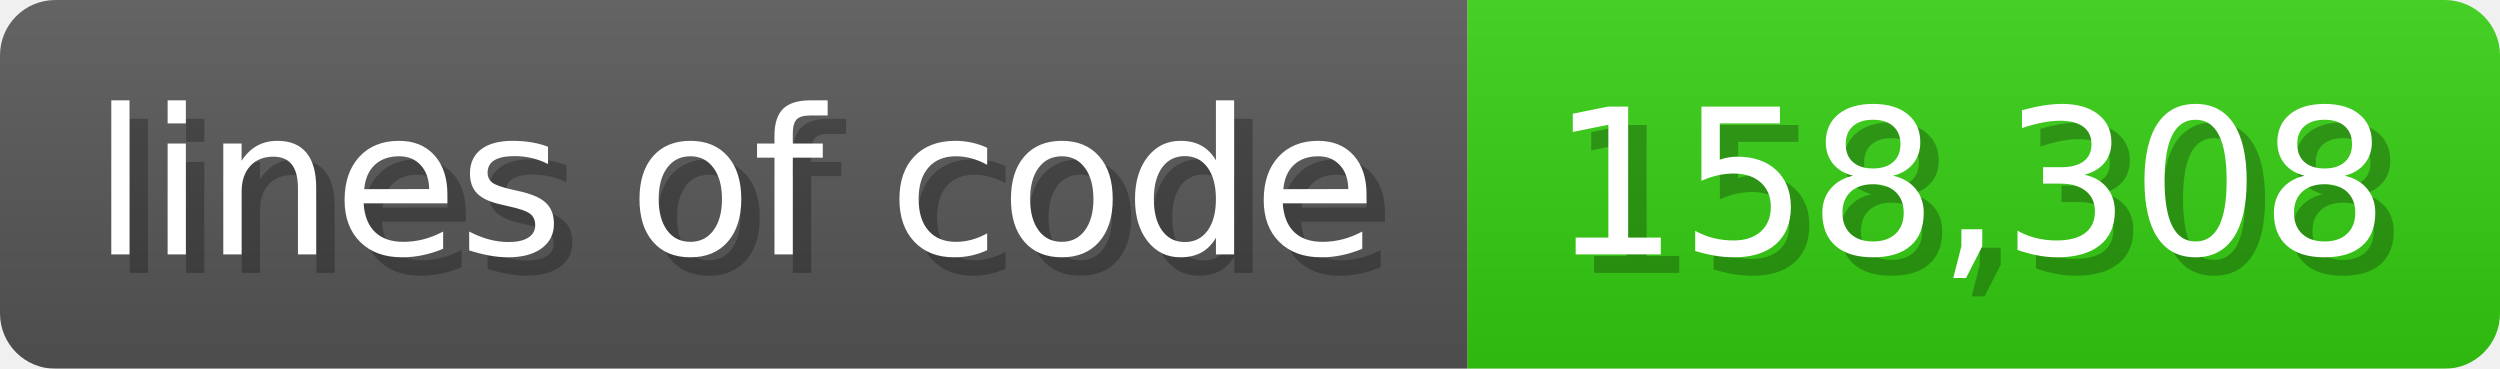
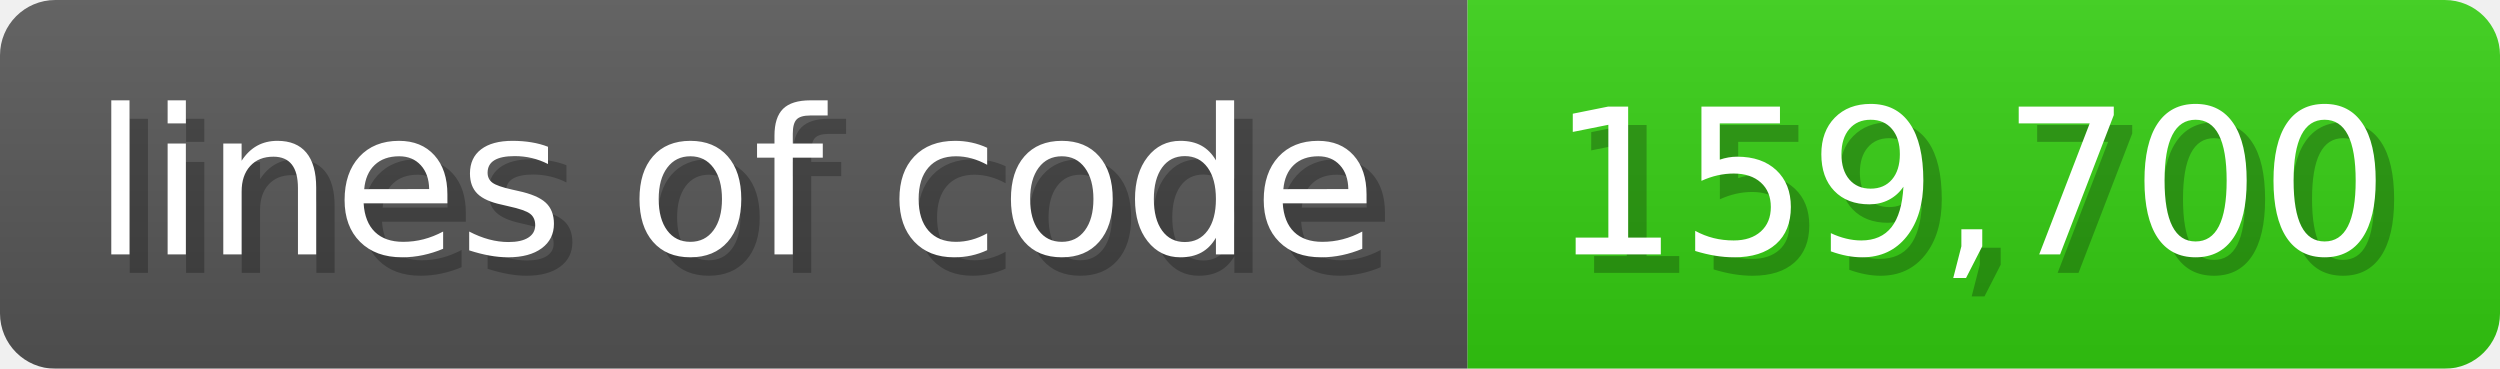
<svg xmlns="http://www.w3.org/2000/svg" width="135.6" height="20" viewBox="0 0 1356 200">
  <linearGradient id="a" x2="0" y2="100%">
    <stop offset="0" stop-opacity=".1" stop-color="#EEE" />
    <stop offset="1" stop-opacity=".1" />
  </linearGradient>
  <mask id="m">
    <rect width="1356" height="200" rx="30" fill="#FFF" />
  </mask>
  <g mask="url(#m)">
    <rect width="796" height="200" fill="#555" />
    <rect width="560" height="200" fill="#3C1" x="796" />
    <rect width="1356" height="200" fill="url(#a)" />
  </g>
  <g fill="#fff" text-anchor="start" font-family="Verdana,DejaVu Sans,sans-serif" font-size="110">
    <text x="60" y="148" textLength="696" fill="#000" opacity="0.25">lines of code</text>
    <text x="50" y="138" textLength="696">lines of code</text>
-     <text x="851" y="148" textLength="460" fill="#000" opacity="0.25">158,308</text>
-     <text x="841" y="138" textLength="460">158,308</text>
+     <text x="851" y="148" textLength="460" fill="#000" opacity="0.25">159,700</text>
+     <text x="841" y="138" textLength="460">159,700</text>
  </g>
</svg>
